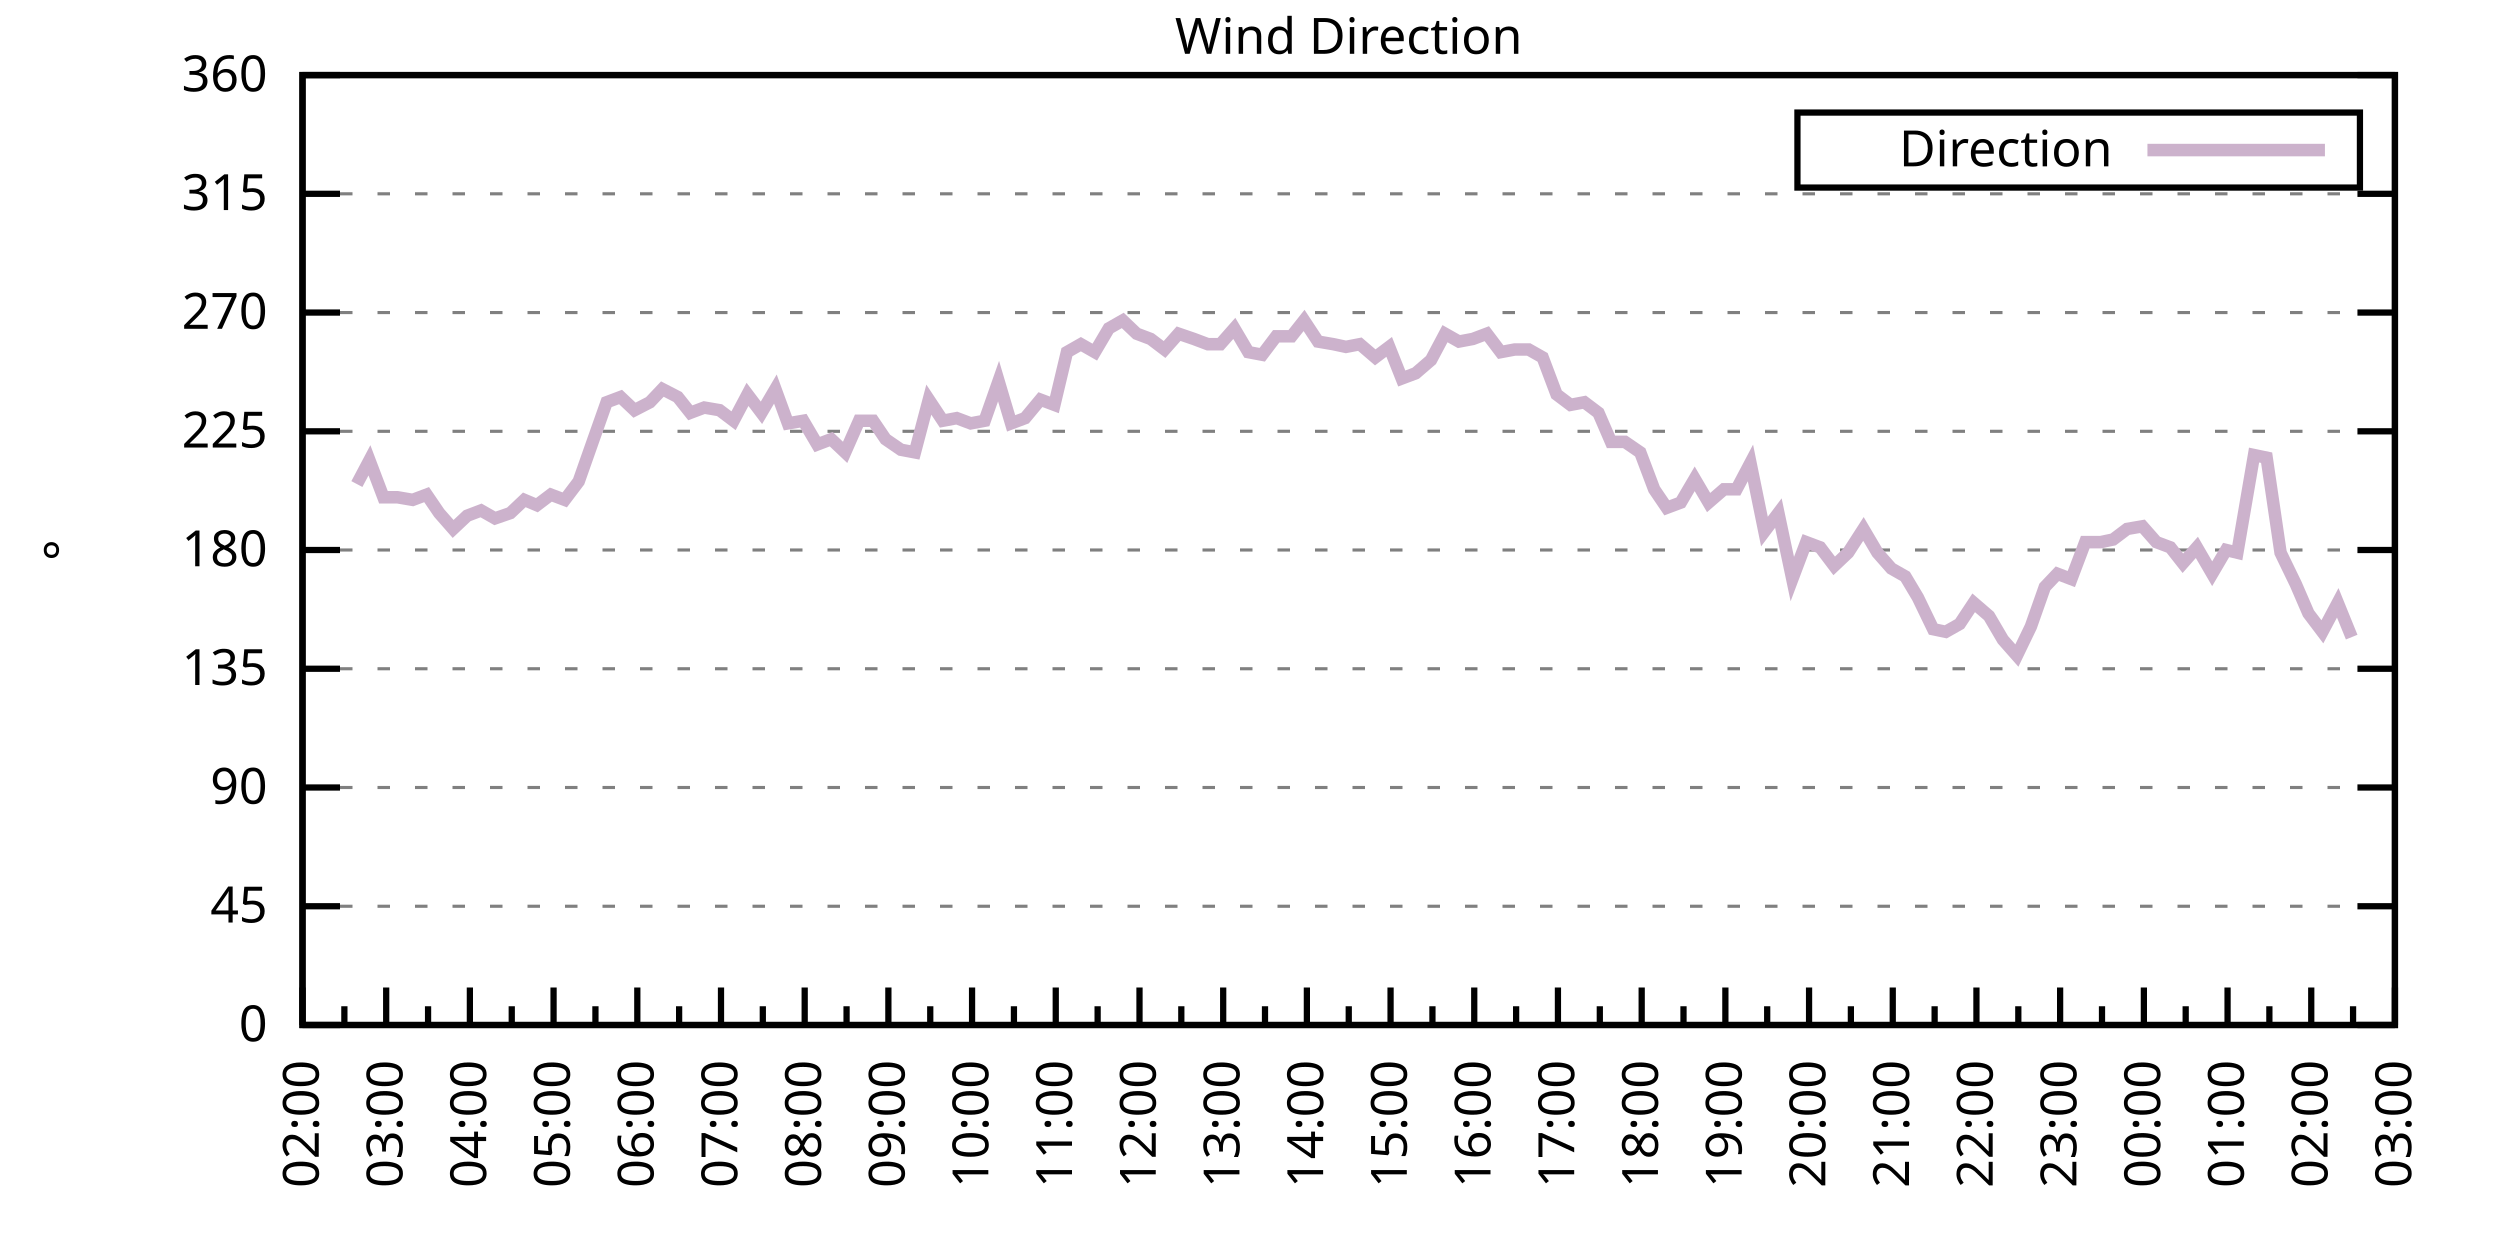
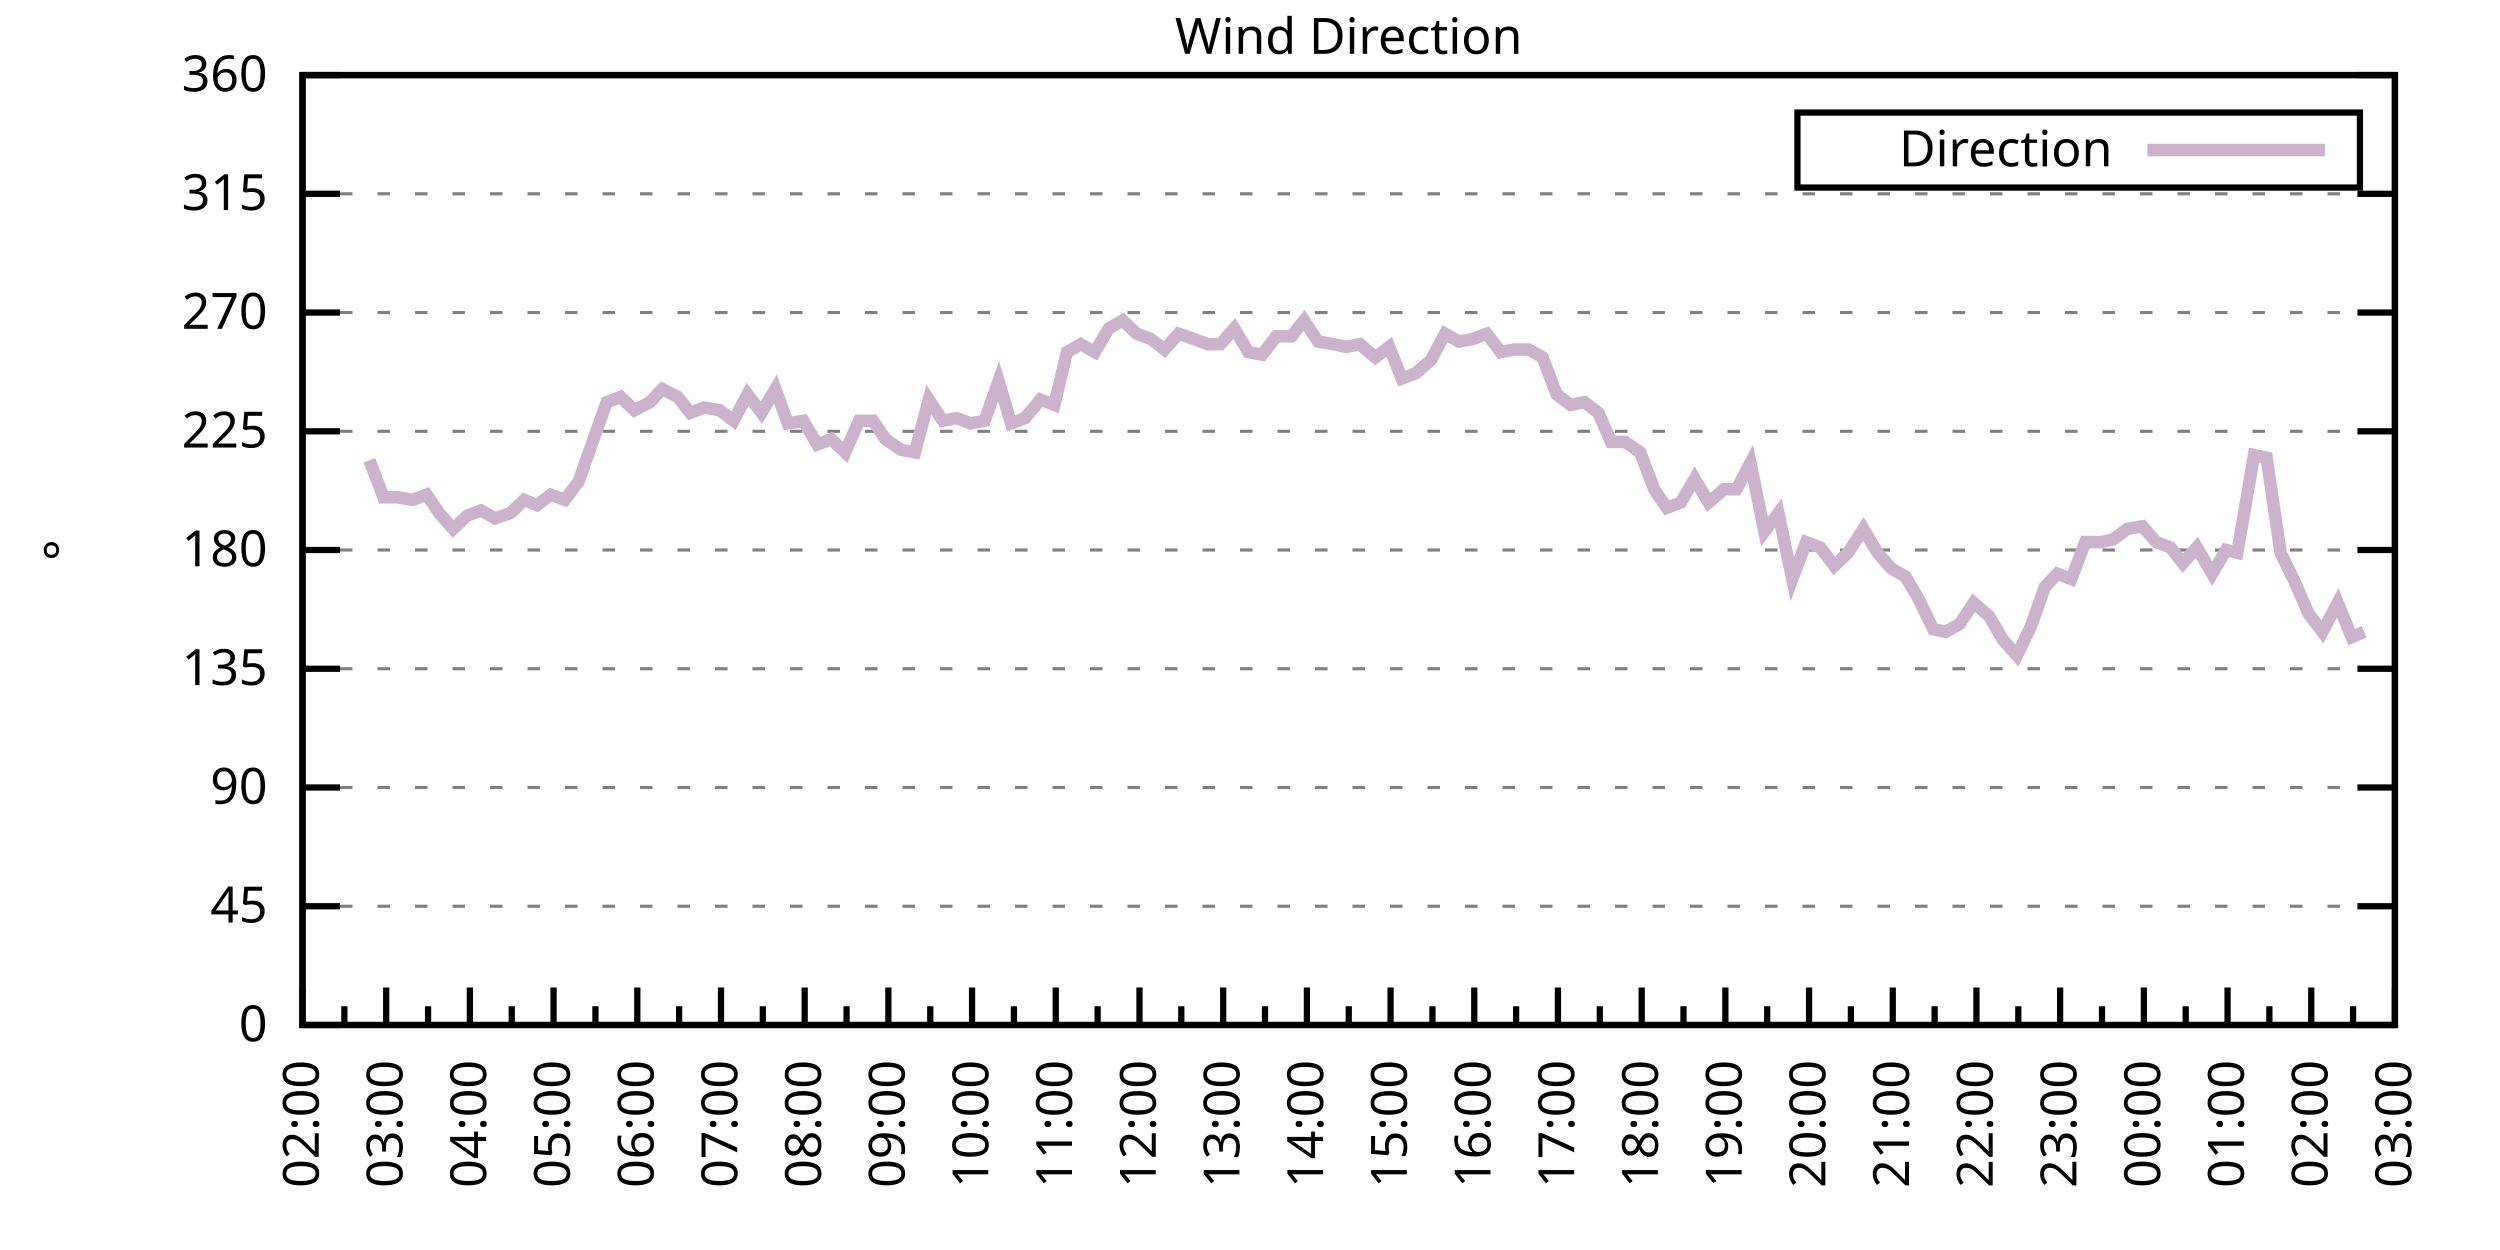
<svg xmlns="http://www.w3.org/2000/svg" xmlns:xlink="http://www.w3.org/1999/xlink" width="400" height="200" viewBox="0 0 400 200">
  <g id="gnuplot_canvas">
    <rect x="0" y="0" width="400" height="200" fill="none" />
    <defs>
      <circle id="gpDot" r="0.5" stroke-width="0.5" stroke="currentColor" />
      <path id="gpPt0" stroke-width="0.333" stroke="currentColor" d="M-1,0 h2 M0,-1 v2" />
      <path id="gpPt1" stroke-width="0.333" stroke="currentColor" d="M-1,-1 L1,1 M1,-1 L-1,1" />
      <path id="gpPt2" stroke-width="0.333" stroke="currentColor" d="M-1,0 L1,0 M0,-1 L0,1 M-1,-1 L1,1 M-1,1 L1,-1" />
      <rect id="gpPt3" stroke-width="0.333" stroke="currentColor" x="-1" y="-1" width="2" height="2" />
      <rect id="gpPt4" stroke-width="0.333" stroke="currentColor" fill="currentColor" x="-1" y="-1" width="2" height="2" />
      <circle id="gpPt5" stroke-width="0.333" stroke="currentColor" cx="0" cy="0" r="1" />
      <use xlink:href="#gpPt5" id="gpPt6" fill="currentColor" stroke="none" />
      <path id="gpPt7" stroke-width="0.333" stroke="currentColor" d="M0,-1.33 L-1.33,0.67 L1.33,0.67 z" />
      <use xlink:href="#gpPt7" id="gpPt8" fill="currentColor" stroke="none" />
      <use xlink:href="#gpPt7" id="gpPt9" stroke="currentColor" transform="rotate(180)" />
      <use xlink:href="#gpPt9" id="gpPt10" fill="currentColor" stroke="none" />
      <use xlink:href="#gpPt3" id="gpPt11" stroke="currentColor" transform="rotate(45)" />
      <use xlink:href="#gpPt11" id="gpPt12" fill="currentColor" stroke="none" />
      <path id="gpPt13" stroke-width="0.333" stroke="currentColor" d="M0,1.330 L1.265,0.411 L0.782,-1.067 L-0.782,-1.076 L-1.265,0.411 z" />
      <use xlink:href="#gpPt13" id="gpPt14" fill="currentColor" stroke="none" />
      <filter id="textbox" filterUnits="objectBoundingBox" x="0" y="0" height="1" width="1">
        <feFlood flood-color="white" flood-opacity="1" result="bgnd" />
        <feComposite in="SourceGraphic" in2="bgnd" operator="atop" />
      </filter>
      <filter id="greybox" filterUnits="objectBoundingBox" x="0" y="0" height="1" width="1">
        <feFlood flood-color="lightgrey" flood-opacity="1" result="grey" />
        <feComposite in="SourceGraphic" in2="grey" operator="atop" />
      </filter>
    </defs>
    <g fill="none" color="white" stroke="currentColor" stroke-width="1.00" stroke-linecap="butt" stroke-linejoin="miter">
</g>
    <g fill="none" color="black" stroke="currentColor" stroke-width="1.00" stroke-linecap="butt" stroke-linejoin="miter">
      <g stroke="none" shape-rendering="crispEdges">
        <polygon fill="rgb(255, 255, 255)" points="48.40,164.00 383.18,164.00 383.18,12.02 48.40,12.02 " />
      </g>
    </g>
    <g fill="none" color="black" stroke="currentColor" stroke-width="1.00" stroke-linecap="butt" stroke-linejoin="miter">
</g>
    <g fill="none" color="black" stroke="black" stroke-width="0.50" stroke-linecap="butt" stroke-linejoin="miter">
</g>
    <g fill="none" color="gray" stroke="currentColor" stroke-width="0.50" stroke-linecap="butt" stroke-linejoin="miter">
      <path stroke="gray" stroke-dasharray="2,4" class="gridline" d="M48.40,164.00 L383.19,164.00  " />
    </g>
    <g fill="none" color="gray" stroke="gray" stroke-width="1.00" stroke-linecap="butt" stroke-linejoin="miter">
</g>
    <g fill="none" color="black" stroke="currentColor" stroke-width="1.00" stroke-linecap="butt" stroke-linejoin="miter">
      <path stroke="black" d="M48.40,164.00 L54.40,164.00 M383.19,164.00 L377.19,164.00  " />
      <g transform="translate(42.80,166.60)" stroke="none" fill="black" font-family="Sans" font-size="8.00" text-anchor="end">
        <text>
          <tspan font-family="Sans"> 0</tspan>
        </text>
      </g>
    </g>
    <g fill="none" color="black" stroke="currentColor" stroke-width="1.00" stroke-linecap="butt" stroke-linejoin="miter">
</g>
    <g fill="none" color="black" stroke="black" stroke-width="0.50" stroke-linecap="butt" stroke-linejoin="miter">
</g>
    <g fill="none" color="gray" stroke="currentColor" stroke-width="0.50" stroke-linecap="butt" stroke-linejoin="miter">
      <path stroke="gray" stroke-dasharray="2,4" class="gridline" d="M48.40,145.00 L383.19,145.00  " />
    </g>
    <g fill="none" color="gray" stroke="gray" stroke-width="1.00" stroke-linecap="butt" stroke-linejoin="miter">
</g>
    <g fill="none" color="black" stroke="currentColor" stroke-width="1.00" stroke-linecap="butt" stroke-linejoin="miter">
      <path stroke="black" d="M48.40,145.00 L54.40,145.00 M383.19,145.00 L377.19,145.00  " />
      <g transform="translate(42.80,147.60)" stroke="none" fill="black" font-family="Sans" font-size="8.00" text-anchor="end">
        <text>
          <tspan font-family="Sans"> 45</tspan>
        </text>
      </g>
    </g>
    <g fill="none" color="black" stroke="currentColor" stroke-width="1.00" stroke-linecap="butt" stroke-linejoin="miter">
</g>
    <g fill="none" color="black" stroke="black" stroke-width="0.50" stroke-linecap="butt" stroke-linejoin="miter">
</g>
    <g fill="none" color="gray" stroke="currentColor" stroke-width="0.50" stroke-linecap="butt" stroke-linejoin="miter">
      <path stroke="gray" stroke-dasharray="2,4" class="gridline" d="M48.40,126.00 L383.19,126.00  " />
    </g>
    <g fill="none" color="gray" stroke="gray" stroke-width="1.00" stroke-linecap="butt" stroke-linejoin="miter">
</g>
    <g fill="none" color="black" stroke="currentColor" stroke-width="1.00" stroke-linecap="butt" stroke-linejoin="miter">
      <path stroke="black" d="M48.40,126.00 L54.40,126.00 M383.19,126.00 L377.19,126.00  " />
      <g transform="translate(42.80,128.60)" stroke="none" fill="black" font-family="Sans" font-size="8.00" text-anchor="end">
        <text>
          <tspan font-family="Sans"> 90</tspan>
        </text>
      </g>
    </g>
    <g fill="none" color="black" stroke="currentColor" stroke-width="1.00" stroke-linecap="butt" stroke-linejoin="miter">
</g>
    <g fill="none" color="black" stroke="black" stroke-width="0.50" stroke-linecap="butt" stroke-linejoin="miter">
</g>
    <g fill="none" color="gray" stroke="currentColor" stroke-width="0.50" stroke-linecap="butt" stroke-linejoin="miter">
      <path stroke="gray" stroke-dasharray="2,4" class="gridline" d="M48.40,107.00 L383.19,107.00  " />
    </g>
    <g fill="none" color="gray" stroke="gray" stroke-width="1.00" stroke-linecap="butt" stroke-linejoin="miter">
</g>
    <g fill="none" color="black" stroke="currentColor" stroke-width="1.00" stroke-linecap="butt" stroke-linejoin="miter">
      <path stroke="black" d="M48.40,107.00 L54.40,107.00 M383.19,107.00 L377.19,107.00  " />
      <g transform="translate(42.80,109.60)" stroke="none" fill="black" font-family="Sans" font-size="8.00" text-anchor="end">
        <text>
          <tspan font-family="Sans"> 135</tspan>
        </text>
      </g>
    </g>
    <g fill="none" color="black" stroke="currentColor" stroke-width="1.00" stroke-linecap="butt" stroke-linejoin="miter">
</g>
    <g fill="none" color="black" stroke="black" stroke-width="0.50" stroke-linecap="butt" stroke-linejoin="miter">
</g>
    <g fill="none" color="gray" stroke="currentColor" stroke-width="0.50" stroke-linecap="butt" stroke-linejoin="miter">
      <path stroke="gray" stroke-dasharray="2,4" class="gridline" d="M48.40,88.00 L383.19,88.00  " />
    </g>
    <g fill="none" color="gray" stroke="gray" stroke-width="1.00" stroke-linecap="butt" stroke-linejoin="miter">
</g>
    <g fill="none" color="black" stroke="currentColor" stroke-width="1.00" stroke-linecap="butt" stroke-linejoin="miter">
      <path stroke="black" d="M48.40,88.00 L54.40,88.00 M383.19,88.00 L377.19,88.00  " />
      <g transform="translate(42.80,90.60)" stroke="none" fill="black" font-family="Sans" font-size="8.00" text-anchor="end">
        <text>
          <tspan font-family="Sans"> 180</tspan>
        </text>
      </g>
    </g>
    <g fill="none" color="black" stroke="currentColor" stroke-width="1.00" stroke-linecap="butt" stroke-linejoin="miter">
</g>
    <g fill="none" color="black" stroke="black" stroke-width="0.50" stroke-linecap="butt" stroke-linejoin="miter">
</g>
    <g fill="none" color="gray" stroke="currentColor" stroke-width="0.50" stroke-linecap="butt" stroke-linejoin="miter">
      <path stroke="gray" stroke-dasharray="2,4" class="gridline" d="M48.40,69.01 L383.19,69.01  " />
    </g>
    <g fill="none" color="gray" stroke="gray" stroke-width="1.00" stroke-linecap="butt" stroke-linejoin="miter">
</g>
    <g fill="none" color="black" stroke="currentColor" stroke-width="1.00" stroke-linecap="butt" stroke-linejoin="miter">
      <path stroke="black" d="M48.40,69.01 L54.40,69.01 M383.19,69.01 L377.19,69.01  " />
      <g transform="translate(42.80,71.61)" stroke="none" fill="black" font-family="Sans" font-size="8.00" text-anchor="end">
        <text>
          <tspan font-family="Sans"> 225</tspan>
        </text>
      </g>
    </g>
    <g fill="none" color="black" stroke="currentColor" stroke-width="1.00" stroke-linecap="butt" stroke-linejoin="miter">
</g>
    <g fill="none" color="black" stroke="black" stroke-width="0.50" stroke-linecap="butt" stroke-linejoin="miter">
</g>
    <g fill="none" color="gray" stroke="currentColor" stroke-width="0.50" stroke-linecap="butt" stroke-linejoin="miter">
      <path stroke="gray" stroke-dasharray="2,4" class="gridline" d="M48.40,50.01 L383.19,50.01  " />
    </g>
    <g fill="none" color="gray" stroke="gray" stroke-width="1.00" stroke-linecap="butt" stroke-linejoin="miter">
</g>
    <g fill="none" color="black" stroke="currentColor" stroke-width="1.00" stroke-linecap="butt" stroke-linejoin="miter">
      <path stroke="black" d="M48.40,50.01 L54.40,50.01 M383.19,50.01 L377.19,50.01  " />
      <g transform="translate(42.80,52.61)" stroke="none" fill="black" font-family="Sans" font-size="8.00" text-anchor="end">
        <text>
          <tspan font-family="Sans"> 270</tspan>
        </text>
      </g>
    </g>
    <g fill="none" color="black" stroke="currentColor" stroke-width="1.00" stroke-linecap="butt" stroke-linejoin="miter">
</g>
    <g fill="none" color="black" stroke="black" stroke-width="0.50" stroke-linecap="butt" stroke-linejoin="miter">
</g>
    <g fill="none" color="gray" stroke="currentColor" stroke-width="0.50" stroke-linecap="butt" stroke-linejoin="miter">
      <path stroke="gray" stroke-dasharray="2,4" class="gridline" d="M48.40,31.01 L383.19,31.01  " />
    </g>
    <g fill="none" color="gray" stroke="gray" stroke-width="1.00" stroke-linecap="butt" stroke-linejoin="miter">
</g>
    <g fill="none" color="black" stroke="currentColor" stroke-width="1.00" stroke-linecap="butt" stroke-linejoin="miter">
      <path stroke="black" d="M48.40,31.01 L54.40,31.01 M383.19,31.01 L377.19,31.01  " />
      <g transform="translate(42.80,33.61)" stroke="none" fill="black" font-family="Sans" font-size="8.00" text-anchor="end">
        <text>
          <tspan font-family="Sans"> 315</tspan>
        </text>
      </g>
    </g>
    <g fill="none" color="black" stroke="currentColor" stroke-width="1.00" stroke-linecap="butt" stroke-linejoin="miter">
</g>
    <g fill="none" color="black" stroke="black" stroke-width="0.50" stroke-linecap="butt" stroke-linejoin="miter">
</g>
    <g fill="none" color="gray" stroke="currentColor" stroke-width="0.50" stroke-linecap="butt" stroke-linejoin="miter">
      <path stroke="gray" stroke-dasharray="2,4" class="gridline" d="M48.40,12.01 L383.19,12.01  " />
    </g>
    <g fill="none" color="gray" stroke="gray" stroke-width="1.00" stroke-linecap="butt" stroke-linejoin="miter">
</g>
    <g fill="none" color="black" stroke="currentColor" stroke-width="1.00" stroke-linecap="butt" stroke-linejoin="miter">
      <path stroke="black" d="M48.40,12.01 L54.40,12.01 M383.19,12.01 L377.19,12.01  " />
      <g transform="translate(42.80,14.61)" stroke="none" fill="black" font-family="Sans" font-size="8.00" text-anchor="end">
        <text>
          <tspan font-family="Sans"> 360</tspan>
        </text>
      </g>
    </g>
    <g fill="none" color="black" stroke="currentColor" stroke-width="1.00" stroke-linecap="butt" stroke-linejoin="miter">
      <path stroke="black" d="M48.40,164.00 L48.40,158.00  " />
      <g transform="translate(51.00,169.60) rotate(270)" stroke="none" fill="black" font-family="Sans" font-size="8.00" text-anchor="end">
        <text>
          <tspan font-family="Sans">02:00</tspan>
        </text>
      </g>
    </g>
    <g fill="none" color="black" stroke="currentColor" stroke-width="1.00" stroke-linecap="butt" stroke-linejoin="miter">
      <path stroke="black" d="M55.10,164.00 L55.10,161.00 M61.79,164.00 L61.79,158.00  " />
      <g transform="translate(64.39,169.60) rotate(270)" stroke="none" fill="black" font-family="Sans" font-size="8.00" text-anchor="end">
        <text>
          <tspan font-family="Sans">03:00</tspan>
        </text>
      </g>
    </g>
    <g fill="none" color="black" stroke="currentColor" stroke-width="1.00" stroke-linecap="butt" stroke-linejoin="miter">
      <path stroke="black" d="M68.49,164.00 L68.49,161.00 M75.18,164.00 L75.18,158.00  " />
      <g transform="translate(77.78,169.60) rotate(270)" stroke="none" fill="black" font-family="Sans" font-size="8.00" text-anchor="end">
        <text>
          <tspan font-family="Sans">04:00</tspan>
        </text>
      </g>
    </g>
    <g fill="none" color="black" stroke="currentColor" stroke-width="1.00" stroke-linecap="butt" stroke-linejoin="miter">
      <path stroke="black" d="M81.88,164.00 L81.88,161.00 M88.57,164.00 L88.57,158.00  " />
      <g transform="translate(91.17,169.60) rotate(270)" stroke="none" fill="black" font-family="Sans" font-size="8.00" text-anchor="end">
        <text>
          <tspan font-family="Sans">05:00</tspan>
        </text>
      </g>
    </g>
    <g fill="none" color="black" stroke="currentColor" stroke-width="1.00" stroke-linecap="butt" stroke-linejoin="miter">
      <path stroke="black" d="M95.27,164.00 L95.27,161.00 M101.97,164.00 L101.97,158.00  " />
      <g transform="translate(104.57,169.60) rotate(270)" stroke="none" fill="black" font-family="Sans" font-size="8.00" text-anchor="end">
        <text>
          <tspan font-family="Sans">06:00</tspan>
        </text>
      </g>
    </g>
    <g fill="none" color="black" stroke="currentColor" stroke-width="1.00" stroke-linecap="butt" stroke-linejoin="miter">
      <path stroke="black" d="M108.66,164.00 L108.66,161.00 M115.36,164.00 L115.36,158.00  " />
      <g transform="translate(117.96,169.60) rotate(270)" stroke="none" fill="black" font-family="Sans" font-size="8.00" text-anchor="end">
        <text>
          <tspan font-family="Sans">07:00</tspan>
        </text>
      </g>
    </g>
    <g fill="none" color="black" stroke="currentColor" stroke-width="1.00" stroke-linecap="butt" stroke-linejoin="miter">
      <path stroke="black" d="M122.05,164.00 L122.05,161.00 M128.75,164.00 L128.75,158.00  " />
      <g transform="translate(131.35,169.60) rotate(270)" stroke="none" fill="black" font-family="Sans" font-size="8.00" text-anchor="end">
        <text>
          <tspan font-family="Sans">08:00</tspan>
        </text>
      </g>
    </g>
    <g fill="none" color="black" stroke="currentColor" stroke-width="1.00" stroke-linecap="butt" stroke-linejoin="miter">
      <path stroke="black" d="M135.45,164.00 L135.45,161.00 M142.14,164.00 L142.14,158.00  " />
      <g transform="translate(144.74,169.60) rotate(270)" stroke="none" fill="black" font-family="Sans" font-size="8.00" text-anchor="end">
        <text>
          <tspan font-family="Sans">09:00</tspan>
        </text>
      </g>
    </g>
    <g fill="none" color="black" stroke="currentColor" stroke-width="1.00" stroke-linecap="butt" stroke-linejoin="miter">
      <path stroke="black" d="M148.84,164.00 L148.84,161.00 M155.53,164.00 L155.53,158.00  " />
      <g transform="translate(158.13,169.60) rotate(270)" stroke="none" fill="black" font-family="Sans" font-size="8.00" text-anchor="end">
        <text>
          <tspan font-family="Sans">10:00</tspan>
        </text>
      </g>
    </g>
    <g fill="none" color="black" stroke="currentColor" stroke-width="1.00" stroke-linecap="butt" stroke-linejoin="miter">
      <path stroke="black" d="M162.23,164.00 L162.23,161.00 M168.92,164.00 L168.92,158.00  " />
      <g transform="translate(171.52,169.60) rotate(270)" stroke="none" fill="black" font-family="Sans" font-size="8.00" text-anchor="end">
        <text>
          <tspan font-family="Sans">11:00</tspan>
        </text>
      </g>
    </g>
    <g fill="none" color="black" stroke="currentColor" stroke-width="1.00" stroke-linecap="butt" stroke-linejoin="miter">
      <path stroke="black" d="M175.62,164.00 L175.62,161.00 M182.32,164.00 L182.32,158.00  " />
      <g transform="translate(184.92,169.60) rotate(270)" stroke="none" fill="black" font-family="Sans" font-size="8.00" text-anchor="end">
        <text>
          <tspan font-family="Sans">12:00</tspan>
        </text>
      </g>
    </g>
    <g fill="none" color="black" stroke="currentColor" stroke-width="1.00" stroke-linecap="butt" stroke-linejoin="miter">
      <path stroke="black" d="M189.01,164.00 L189.01,161.00 M195.71,164.00 L195.71,158.00  " />
      <g transform="translate(198.31,169.60) rotate(270)" stroke="none" fill="black" font-family="Sans" font-size="8.00" text-anchor="end">
        <text>
          <tspan font-family="Sans">13:00</tspan>
        </text>
      </g>
    </g>
    <g fill="none" color="black" stroke="currentColor" stroke-width="1.00" stroke-linecap="butt" stroke-linejoin="miter">
      <path stroke="black" d="M202.40,164.00 L202.40,161.00 M209.10,164.00 L209.10,158.00  " />
      <g transform="translate(211.70,169.60) rotate(270)" stroke="none" fill="black" font-family="Sans" font-size="8.00" text-anchor="end">
        <text>
          <tspan font-family="Sans">14:00</tspan>
        </text>
      </g>
    </g>
    <g fill="none" color="black" stroke="currentColor" stroke-width="1.00" stroke-linecap="butt" stroke-linejoin="miter">
      <path stroke="black" d="M215.80,164.00 L215.80,161.00 M222.49,164.00 L222.49,158.00  " />
      <g transform="translate(225.09,169.60) rotate(270)" stroke="none" fill="black" font-family="Sans" font-size="8.00" text-anchor="end">
        <text>
          <tspan font-family="Sans">15:00</tspan>
        </text>
      </g>
    </g>
    <g fill="none" color="black" stroke="currentColor" stroke-width="1.00" stroke-linecap="butt" stroke-linejoin="miter">
      <path stroke="black" d="M229.19,164.00 L229.19,161.00 M235.88,164.00 L235.88,158.00  " />
      <g transform="translate(238.48,169.60) rotate(270)" stroke="none" fill="black" font-family="Sans" font-size="8.00" text-anchor="end">
        <text>
          <tspan font-family="Sans">16:00</tspan>
        </text>
      </g>
    </g>
    <g fill="none" color="black" stroke="currentColor" stroke-width="1.00" stroke-linecap="butt" stroke-linejoin="miter">
      <path stroke="black" d="M242.58,164.00 L242.58,161.00 M249.27,164.00 L249.27,158.00  " />
      <g transform="translate(251.87,169.60) rotate(270)" stroke="none" fill="black" font-family="Sans" font-size="8.00" text-anchor="end">
        <text>
          <tspan font-family="Sans">17:00</tspan>
        </text>
      </g>
    </g>
    <g fill="none" color="black" stroke="currentColor" stroke-width="1.00" stroke-linecap="butt" stroke-linejoin="miter">
      <path stroke="black" d="M255.97,164.00 L255.97,161.00 M262.67,164.00 L262.67,158.00  " />
      <g transform="translate(265.27,169.60) rotate(270)" stroke="none" fill="black" font-family="Sans" font-size="8.00" text-anchor="end">
        <text>
          <tspan font-family="Sans">18:00</tspan>
        </text>
      </g>
    </g>
    <g fill="none" color="black" stroke="currentColor" stroke-width="1.00" stroke-linecap="butt" stroke-linejoin="miter">
      <path stroke="black" d="M269.36,164.00 L269.36,161.00 M276.06,164.00 L276.06,158.00  " />
      <g transform="translate(278.66,169.60) rotate(270)" stroke="none" fill="black" font-family="Sans" font-size="8.00" text-anchor="end">
        <text>
          <tspan font-family="Sans">19:00</tspan>
        </text>
      </g>
    </g>
    <g fill="none" color="black" stroke="currentColor" stroke-width="1.00" stroke-linecap="butt" stroke-linejoin="miter">
      <path stroke="black" d="M282.75,164.00 L282.75,161.00 M289.45,164.00 L289.45,158.00  " />
      <g transform="translate(292.05,169.60) rotate(270)" stroke="none" fill="black" font-family="Sans" font-size="8.00" text-anchor="end">
        <text>
          <tspan font-family="Sans">20:00</tspan>
        </text>
      </g>
    </g>
    <g fill="none" color="black" stroke="currentColor" stroke-width="1.00" stroke-linecap="butt" stroke-linejoin="miter">
      <path stroke="black" d="M296.14,164.00 L296.14,161.00 M302.84,164.00 L302.84,158.00  " />
      <g transform="translate(305.44,169.60) rotate(270)" stroke="none" fill="black" font-family="Sans" font-size="8.00" text-anchor="end">
        <text>
          <tspan font-family="Sans">21:00</tspan>
        </text>
      </g>
    </g>
    <g fill="none" color="black" stroke="currentColor" stroke-width="1.00" stroke-linecap="butt" stroke-linejoin="miter">
      <path stroke="black" d="M309.54,164.00 L309.54,161.00 M316.23,164.00 L316.23,158.00  " />
      <g transform="translate(318.83,169.60) rotate(270)" stroke="none" fill="black" font-family="Sans" font-size="8.00" text-anchor="end">
        <text>
          <tspan font-family="Sans">22:00</tspan>
        </text>
      </g>
    </g>
    <g fill="none" color="black" stroke="currentColor" stroke-width="1.00" stroke-linecap="butt" stroke-linejoin="miter">
      <path stroke="black" d="M322.93,164.00 L322.93,161.00 M329.62,164.00 L329.62,158.00  " />
      <g transform="translate(332.22,169.60) rotate(270)" stroke="none" fill="black" font-family="Sans" font-size="8.00" text-anchor="end">
        <text>
          <tspan font-family="Sans">23:00</tspan>
        </text>
      </g>
    </g>
    <g fill="none" color="black" stroke="currentColor" stroke-width="1.00" stroke-linecap="butt" stroke-linejoin="miter">
      <path stroke="black" d="M336.32,164.00 L336.32,161.00 M343.02,164.00 L343.02,158.00  " />
      <g transform="translate(345.62,169.60) rotate(270)" stroke="none" fill="black" font-family="Sans" font-size="8.00" text-anchor="end">
        <text>
          <tspan font-family="Sans">00:00</tspan>
        </text>
      </g>
    </g>
    <g fill="none" color="black" stroke="currentColor" stroke-width="1.00" stroke-linecap="butt" stroke-linejoin="miter">
      <path stroke="black" d="M349.71,164.00 L349.71,161.00 M356.41,164.00 L356.41,158.00  " />
      <g transform="translate(359.01,169.60) rotate(270)" stroke="none" fill="black" font-family="Sans" font-size="8.00" text-anchor="end">
        <text>
          <tspan font-family="Sans">01:00</tspan>
        </text>
      </g>
    </g>
    <g fill="none" color="black" stroke="currentColor" stroke-width="1.00" stroke-linecap="butt" stroke-linejoin="miter">
      <path stroke="black" d="M363.10,164.00 L363.10,161.00 M369.80,164.00 L369.80,158.00  " />
      <g transform="translate(372.40,169.60) rotate(270)" stroke="none" fill="black" font-family="Sans" font-size="8.00" text-anchor="end">
        <text>
          <tspan font-family="Sans">02:00</tspan>
        </text>
      </g>
    </g>
    <g fill="none" color="black" stroke="currentColor" stroke-width="1.00" stroke-linecap="butt" stroke-linejoin="miter">
      <path stroke="black" d="M376.49,164.00 L376.49,161.00 M383.19,164.00 L383.19,158.00  " />
      <g transform="translate(385.79,169.60) rotate(270)" stroke="none" fill="black" font-family="Sans" font-size="8.00" text-anchor="end">
        <text>
          <tspan font-family="Sans">03:00</tspan>
        </text>
      </g>
    </g>
    <g fill="none" color="black" stroke="currentColor" stroke-width="1.00" stroke-linecap="butt" stroke-linejoin="miter">
</g>
    <g fill="none" color="black" stroke="currentColor" stroke-width="1.00" stroke-linecap="butt" stroke-linejoin="miter">
      <path stroke="black" d="M48.40,12.01 L48.40,164.00 L383.19,164.00 L383.19,12.01 L48.40,12.01 Z  " />
    </g>
    <g fill="none" color="black" stroke="currentColor" stroke-width="1.00" stroke-linecap="butt" stroke-linejoin="miter">
      <g transform="translate(12.80,88.01) rotate(270)" stroke="none" fill="black" font-family="Sans" font-size="8.00" text-anchor="middle">
        <text>
          <tspan font-family="Sans">°</tspan>
        </text>
      </g>
    </g>
    <g fill="none" color="black" stroke="currentColor" stroke-width="1.00" stroke-linecap="butt" stroke-linejoin="miter">
</g>
    <g fill="none" color="black" stroke="currentColor" stroke-width="1.00" stroke-linecap="butt" stroke-linejoin="miter">
      <path stroke="black" d="M287.59,30.01 L287.59,18.01 L377.59,18.01 L377.59,30.01 L287.59,30.01 Z  " />
    </g>
    <g id="Wind_direction_plot_1">
      <g fill="none" color="white" stroke="black" stroke-width="2.00" stroke-linecap="butt" stroke-linejoin="miter">
</g>
      <g fill="none" color="black" stroke="currentColor" stroke-width="2.00" stroke-linecap="butt" stroke-linejoin="miter">
        <g transform="translate(337.99,26.61)" stroke="none" fill="black" font-family="Sans" font-size="8.00" text-anchor="end">
          <text>
            <tspan font-family="Sans">Direction</tspan>
          </text>
        </g>
      </g>
      <g fill="none" color="black" stroke="currentColor" stroke-width="2.00" stroke-linecap="butt" stroke-linejoin="miter">
-         <path stroke="rgb(204, 178, 204)" d="M343.59,24.01 L371.99,24.01 M57.10,77.45 L59.11,73.65 L61.35,79.56 L63.58,79.56 L66.03,79.98 L68.26,79.14   L70.27,82.09 L72.50,84.63 L74.74,82.52 L76.97,81.67 L79.20,82.94 L81.66,82.09 L83.89,79.98 L85.90,80.83   L88.13,79.14 L90.36,79.98 L92.59,77.03 L94.82,70.70 L97.06,64.36 L99.29,63.52 L101.52,65.63 L103.98,64.36   L105.98,62.25 L108.44,63.52 L110.45,66.05 L112.68,65.21 L115.13,65.63 L117.37,67.32 L119.60,63.10 L121.83,66.05   L124.06,62.25 L126.07,67.74 L128.53,67.32 L130.76,71.12 L132.99,70.27 L135.22,72.38 L137.45,67.32 L139.69,67.32   L141.69,70.27 L144.15,71.96 L146.38,72.38 L148.61,63.94 L150.85,67.32 L153.08,66.90 L155.31,67.74 L157.54,67.32   L159.77,60.98 L161.78,67.74 L164.01,66.90 L166.47,63.94 L168.70,64.78 L170.71,56.34 L172.94,55.07 L175.17,56.34   L177.41,52.54 L179.64,51.27 L181.87,53.39 L184.10,54.23 L186.33,55.92 L188.57,53.39 L191.02,54.23 L193.25,55.07   L195.26,55.07 L197.49,52.54 L199.73,56.34 L201.96,56.76 L204.19,53.81 L206.64,53.81 L208.65,51.27 L210.88,54.65   L213.34,55.07 L215.35,55.50 L217.58,55.07 L220.04,57.18 L222.27,55.50 L224.28,60.56 L226.51,59.72 L228.96,57.61   L231.20,53.39 L233.43,54.65 L235.66,54.23 L237.89,53.39 L240.12,56.34 L242.36,55.92 L244.59,55.92 L246.82,57.18   L249.05,63.10 L251.28,64.78 L253.51,64.36 L255.75,66.05 L257.76,70.70 L259.99,70.70 L262.44,72.38 L264.67,78.29   L266.68,81.25 L268.92,80.41 L271.15,76.61 L273.38,80.41 L275.83,78.29 L277.84,78.29 L280.07,74.07 L282.31,85.05   L284.54,82.09 L286.77,92.65 L289.00,86.74 L291.23,87.58 L293.47,90.54 L295.70,88.43 L298.15,84.63 L300.39,88.43   L302.62,90.96 L304.85,92.23 L306.86,95.60 L309.31,100.67 L311.32,101.09 L313.55,99.83 L315.79,96.45 L318.24,98.56   L320.47,102.36 L322.70,104.89 L324.94,100.25 L327.17,93.92 L329.18,91.80 L331.41,92.65 L333.64,86.74 L336.10,86.74   L338.10,86.32 L340.34,84.63 L342.79,84.21 L345.02,86.74 L347.26,87.58 L349.26,90.12 L351.50,87.58 L353.95,91.80   L356.18,88.00 L357.97,88.43 L360.65,72.81 L362.66,73.23 L364.89,88.43 L367.34,93.49 L369.35,98.14 L371.58,101.09   L374.04,96.45 L376.27,101.94  " />
+         <path stroke="rgb(204, 178, 204)" d="M343.59,24.01 L371.99,24.01 M59.11,73.65 L61.35,79.56 L63.58,79.56 L66.03,79.98 L68.26,79.14 L70.27,82.09   L72.50,84.63 L74.74,82.52 L76.97,81.67 L79.20,82.94 L81.66,82.09 L83.89,79.98 L85.90,80.83 L88.13,79.14   L90.36,79.98 L92.59,77.03 L94.82,70.70 L97.06,64.36 L99.29,63.52 L101.52,65.63 L103.98,64.36 L105.98,62.25   L108.44,63.52 L110.45,66.05 L112.68,65.21 L115.13,65.63 L117.37,67.32 L119.60,63.10 L121.83,66.05 L124.06,62.25   L126.07,67.74 L128.53,67.32 L130.76,71.12 L132.99,70.27 L135.22,72.38 L137.45,67.32 L139.69,67.32 L141.69,70.27   L144.15,71.96 L146.38,72.38 L148.61,63.94 L150.85,67.32 L153.08,66.90 L155.31,67.74 L157.54,67.32 L159.77,60.98   L161.78,67.74 L164.01,66.90 L166.47,63.94 L168.70,64.78 L170.71,56.34 L172.94,55.07 L175.17,56.34 L177.41,52.54   L179.64,51.27 L181.87,53.39 L184.10,54.23 L186.33,55.92 L188.57,53.39 L191.02,54.23 L193.25,55.07 L195.26,55.07   L197.49,52.54 L199.73,56.34 L201.96,56.76 L204.19,53.81 L206.64,53.81 L208.65,51.27 L210.88,54.65 L213.34,55.07   L215.35,55.50 L217.58,55.07 L220.04,57.18 L222.27,55.50 L224.28,60.56 L226.51,59.72 L228.96,57.61 L231.20,53.39   L233.43,54.65 L235.66,54.23 L237.89,53.39 L240.12,56.34 L242.36,55.92 L244.59,55.92 L246.82,57.18 L249.05,63.10   L251.28,64.78 L253.51,64.36 L255.75,66.05 L257.76,70.70 L259.99,70.70 L262.44,72.38 L264.67,78.29 L266.68,81.25   L268.92,80.41 L271.15,76.61 L273.38,80.41 L275.83,78.29 L277.84,78.29 L280.07,74.07 L282.31,85.05 L284.54,82.09   L286.77,92.65 L289.00,86.74 L291.23,87.58 L293.47,90.54 L295.70,88.43 L298.15,84.63 L300.39,88.43 L302.62,90.96   L304.85,92.23 L306.86,95.60 L309.31,100.67 L311.32,101.09 L313.55,99.83 L315.79,96.45 L318.24,98.56 L320.47,102.36   L322.70,104.89 L324.94,100.25 L327.17,93.92 L329.18,91.80 L331.41,92.65 L333.64,86.74 L336.10,86.74 L338.10,86.32   L340.34,84.63 L342.79,84.21 L345.02,86.74 L347.26,87.58 L349.26,90.12 L351.50,87.58 L353.95,91.80 L356.18,88.00   L357.97,88.43 L360.65,72.81 L362.66,73.23 L364.89,88.43 L367.34,93.49 L369.35,98.14 L371.58,101.09 L374.04,96.45   L376.27,101.94 L378.28,101.09  " />
      </g>
    </g>
    <g fill="none" color="black" stroke="currentColor" stroke-width="2.00" stroke-linecap="butt" stroke-linejoin="miter">
</g>
    <g fill="none" color="black" stroke="black" stroke-width="1.00" stroke-linecap="butt" stroke-linejoin="miter">
</g>
    <g fill="none" color="black" stroke="currentColor" stroke-width="1.00" stroke-linecap="butt" stroke-linejoin="miter">
      <path stroke="black" d="M48.40,12.01 L48.40,164.00 L383.19,164.00 L383.19,12.01 L48.40,12.01 Z  " />
    </g>
    <g fill="none" color="black" stroke="currentColor" stroke-width="1.00" stroke-linecap="butt" stroke-linejoin="miter">
      <g transform="translate(215.79,8.61)" stroke="none" fill="black" font-family="Sans" font-size="8.00" text-anchor="middle">
        <text>
          <tspan font-family="Sans">Wind Direction</tspan>
        </text>
      </g>
    </g>
    <g fill="none" color="black" stroke="currentColor" stroke-width="1.00" stroke-linecap="butt" stroke-linejoin="miter">
</g>
  </g>
</svg>
